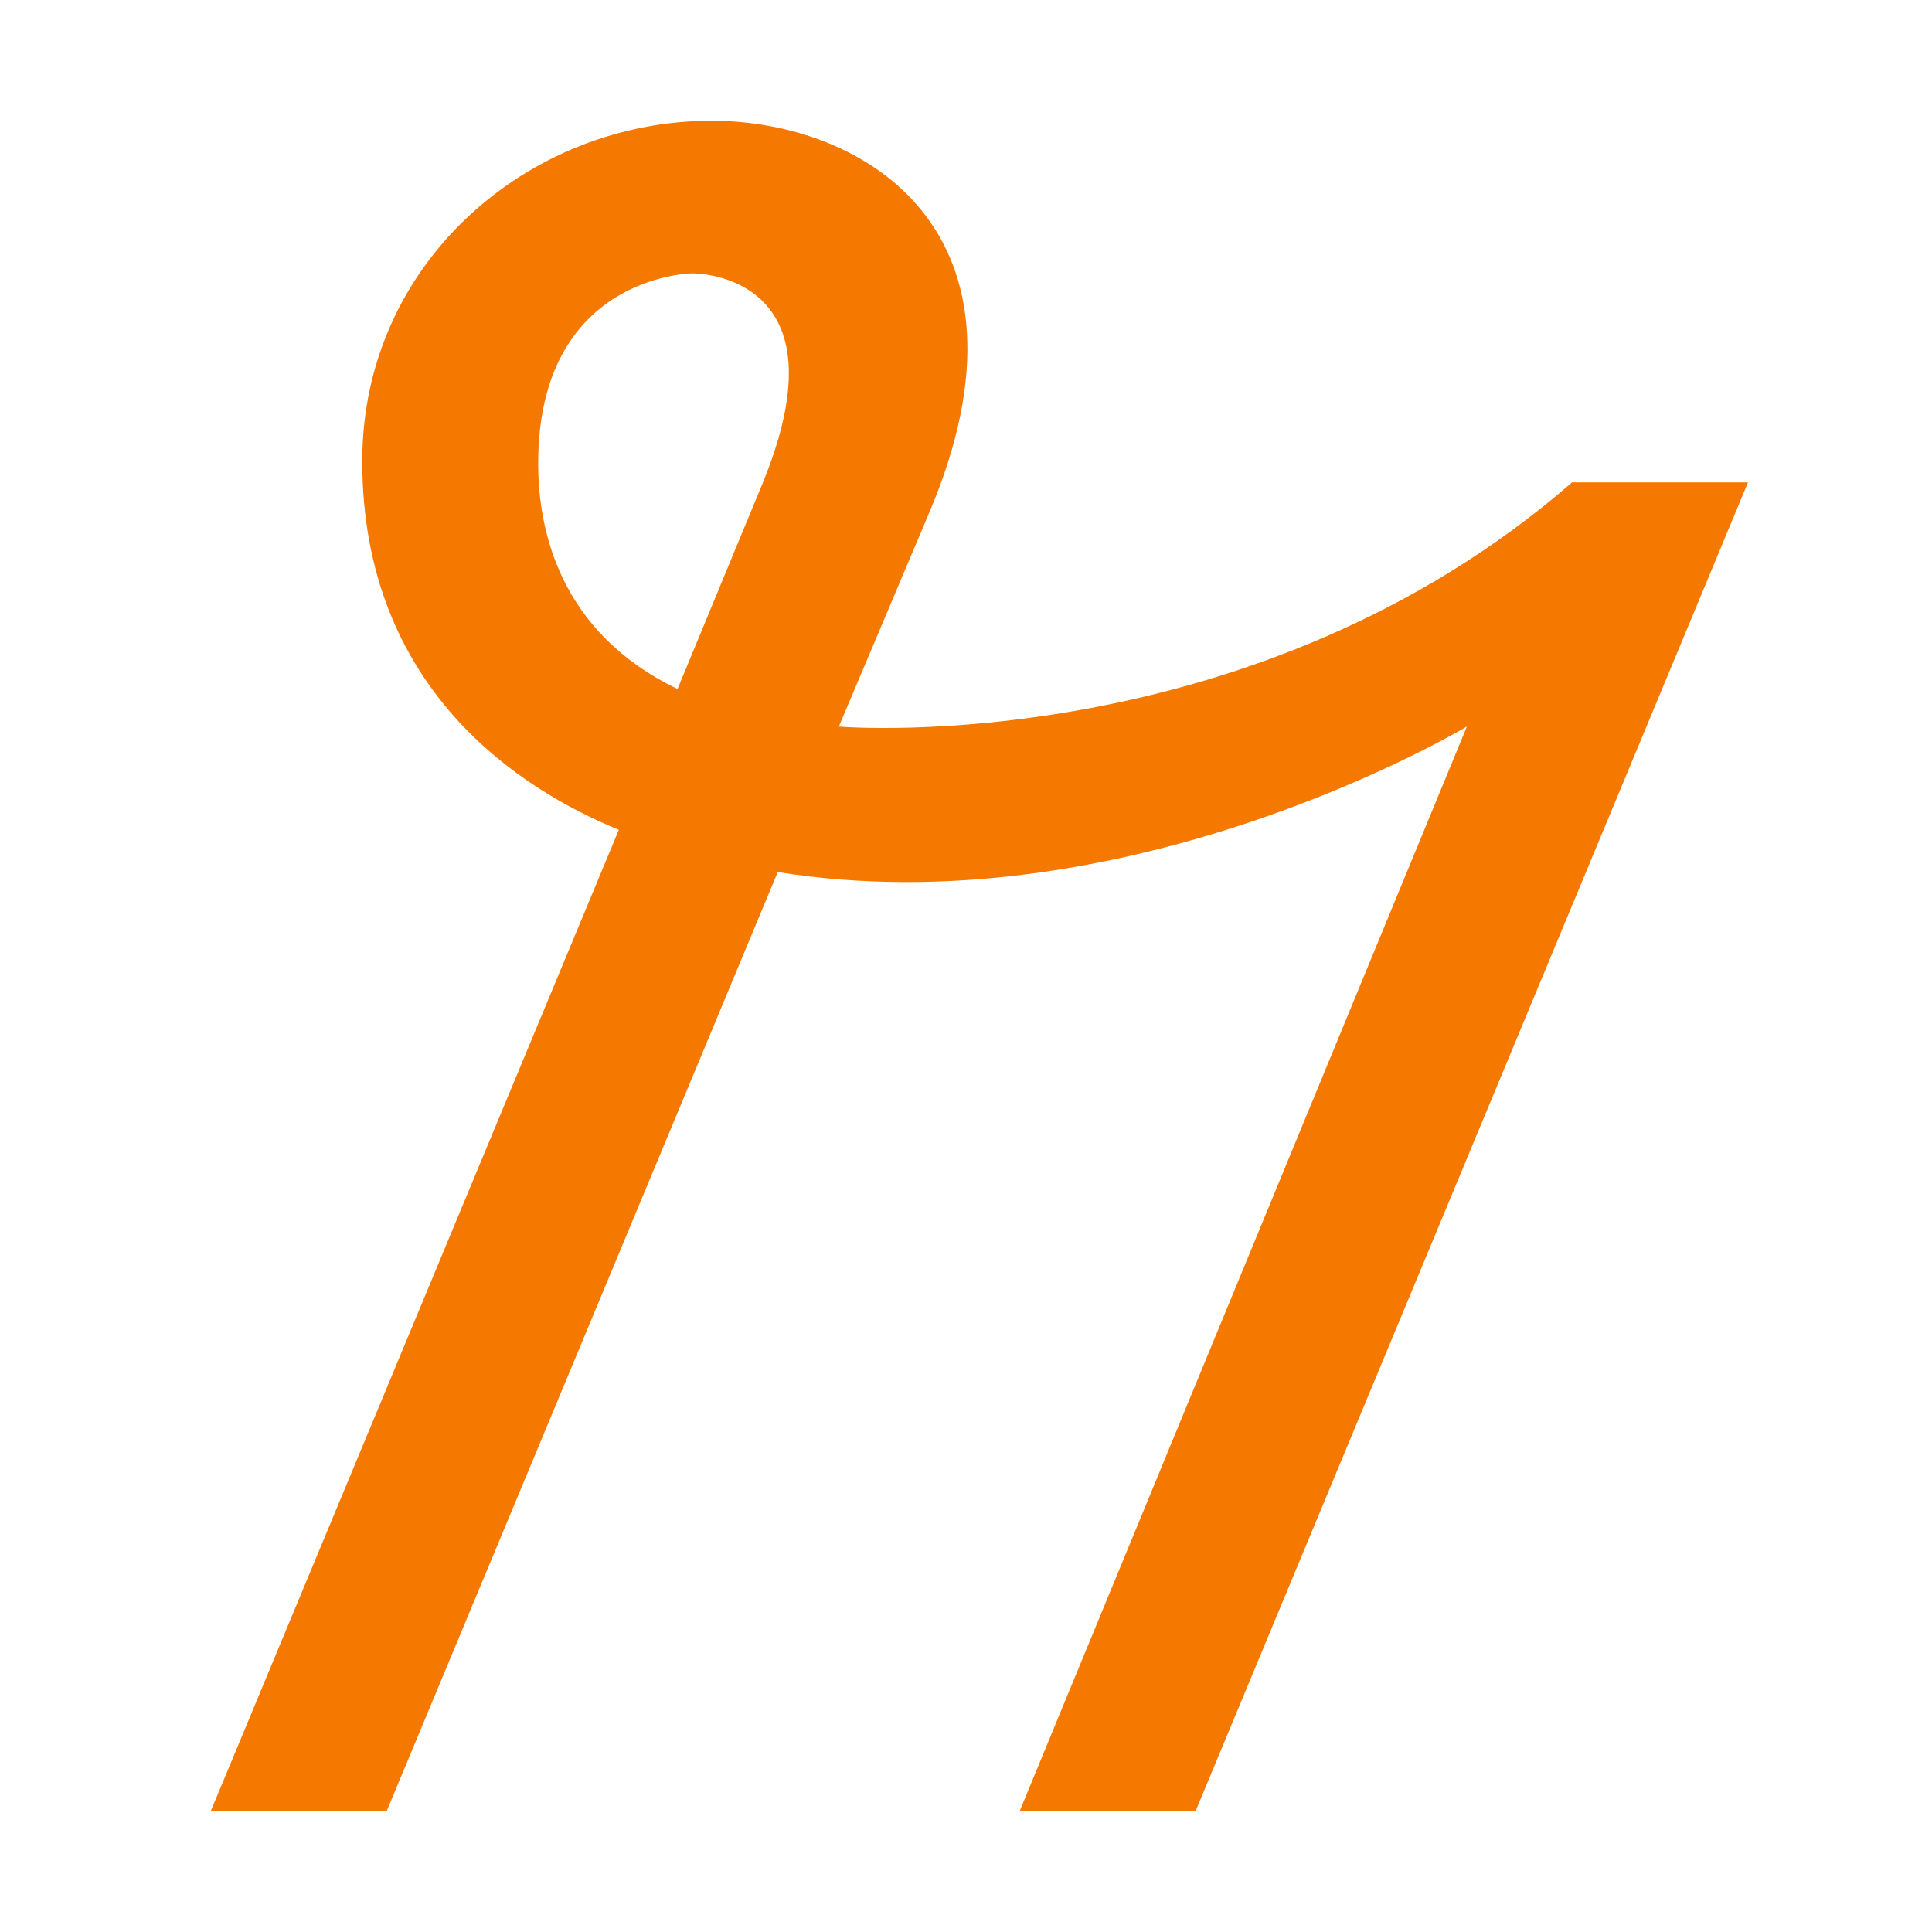
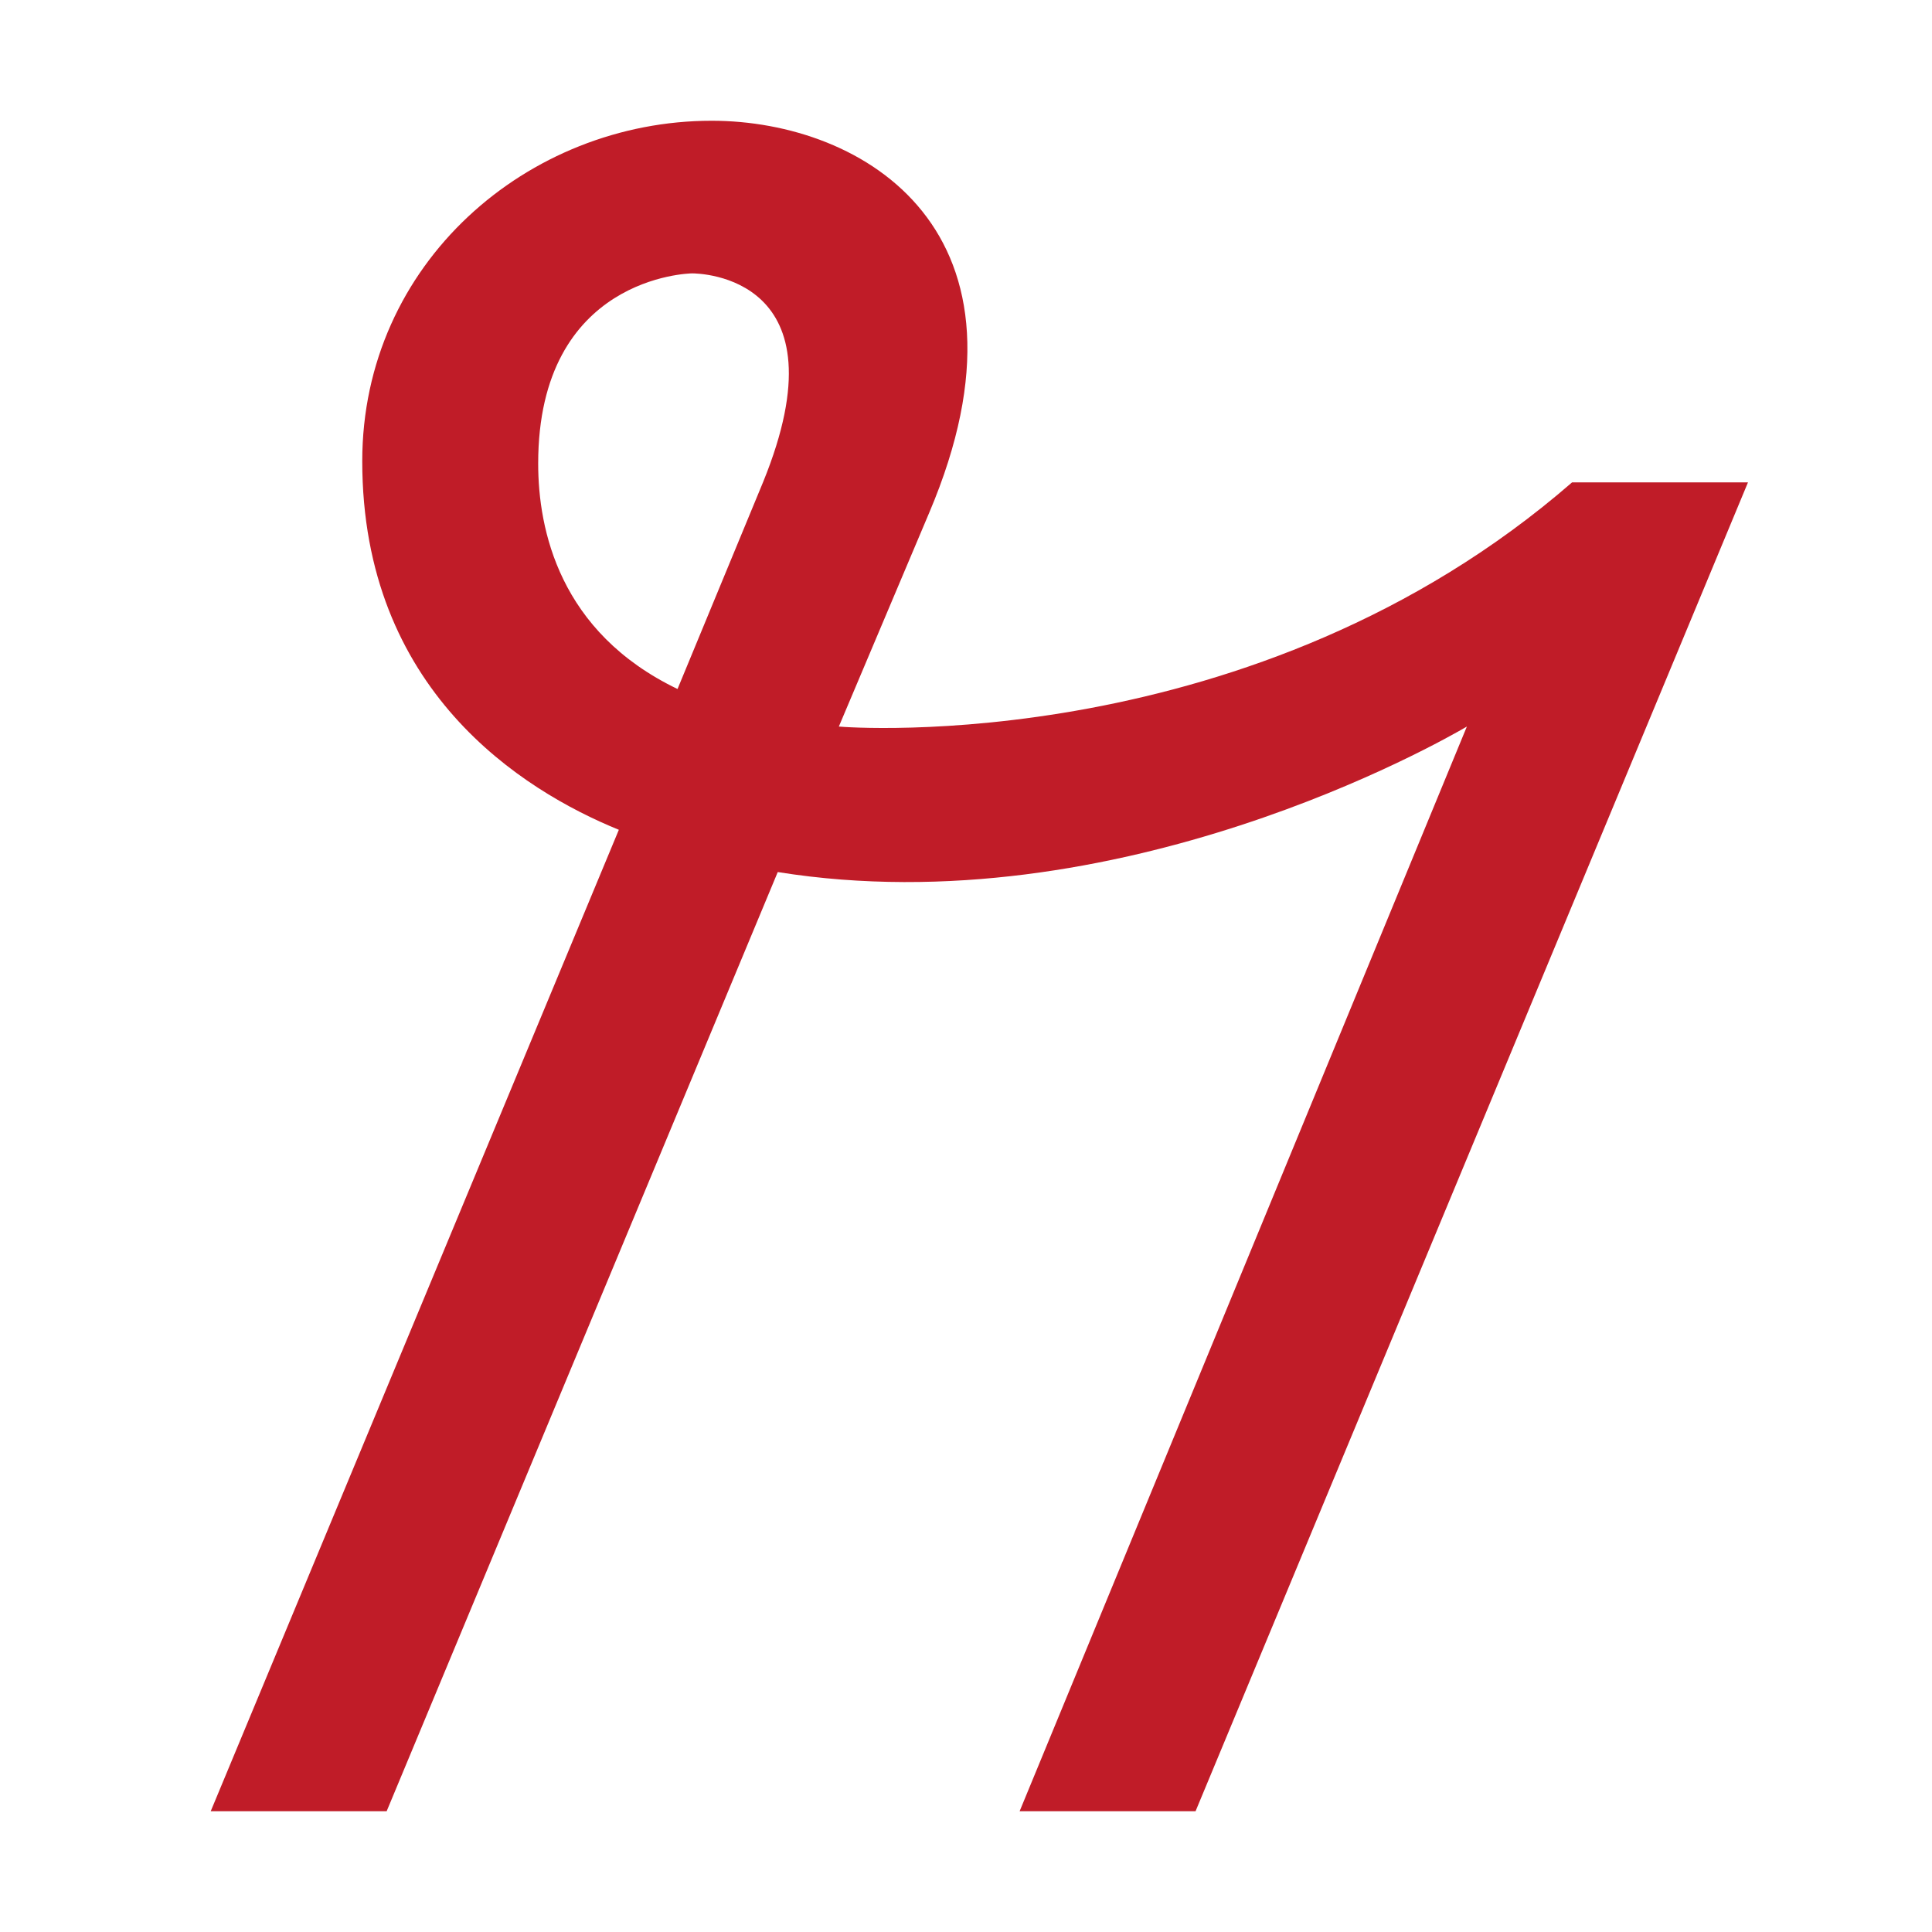
<svg xmlns="http://www.w3.org/2000/svg" width="16" height="16" viewBox="0 0 16 16" version="1.1" id="svg5" xml:space="preserve">
  <defs id="defs2" />
  <g id="layer1">
-     <path d="M 12.148,6.017 C 11.934,6.142 9.258,7.673 6.441,7.222 L 3.202,15 H 1.745 L 5.125,6.872 C 4.321,6.544 3,5.715 3,3.819 3,2.18 4.371,1 5.894,1 7.153,1 8.684,1.916 7.695,4.247 L 6.947,6.017 c 0.064,0.007 3.442,0.264 6.072,-2.022 h 1.457 L 9.901,15 H 8.444 Z M 5.732,2.264 c -0.021,0 -1.275,0.026 -1.275,1.575 0,0.547 0.175,1.396 1.154,1.867 L 6.319,3.994 C 7.016,2.285 5.792,2.264 5.732,2.264 Z" id="path1504" style="fill:#f57900;stroke-width:1" />
+     <path d="M 12.148,6.017 C 11.934,6.142 9.258,7.673 6.441,7.222 L 3.202,15 H 1.745 L 5.125,6.872 C 4.321,6.544 3,5.715 3,3.819 3,2.18 4.371,1 5.894,1 7.153,1 8.684,1.916 7.695,4.247 L 6.947,6.017 c 0.064,0.007 3.442,0.264 6.072,-2.022 h 1.457 L 9.901,15 H 8.444 Z M 5.732,2.264 c -0.021,0 -1.275,0.026 -1.275,1.575 0,0.547 0.175,1.396 1.154,1.867 L 6.319,3.994 C 7.016,2.285 5.792,2.264 5.732,2.264 Z" id="path1504" style="fill:#c01c28;stroke-width:1" />
  </g>
</svg>
